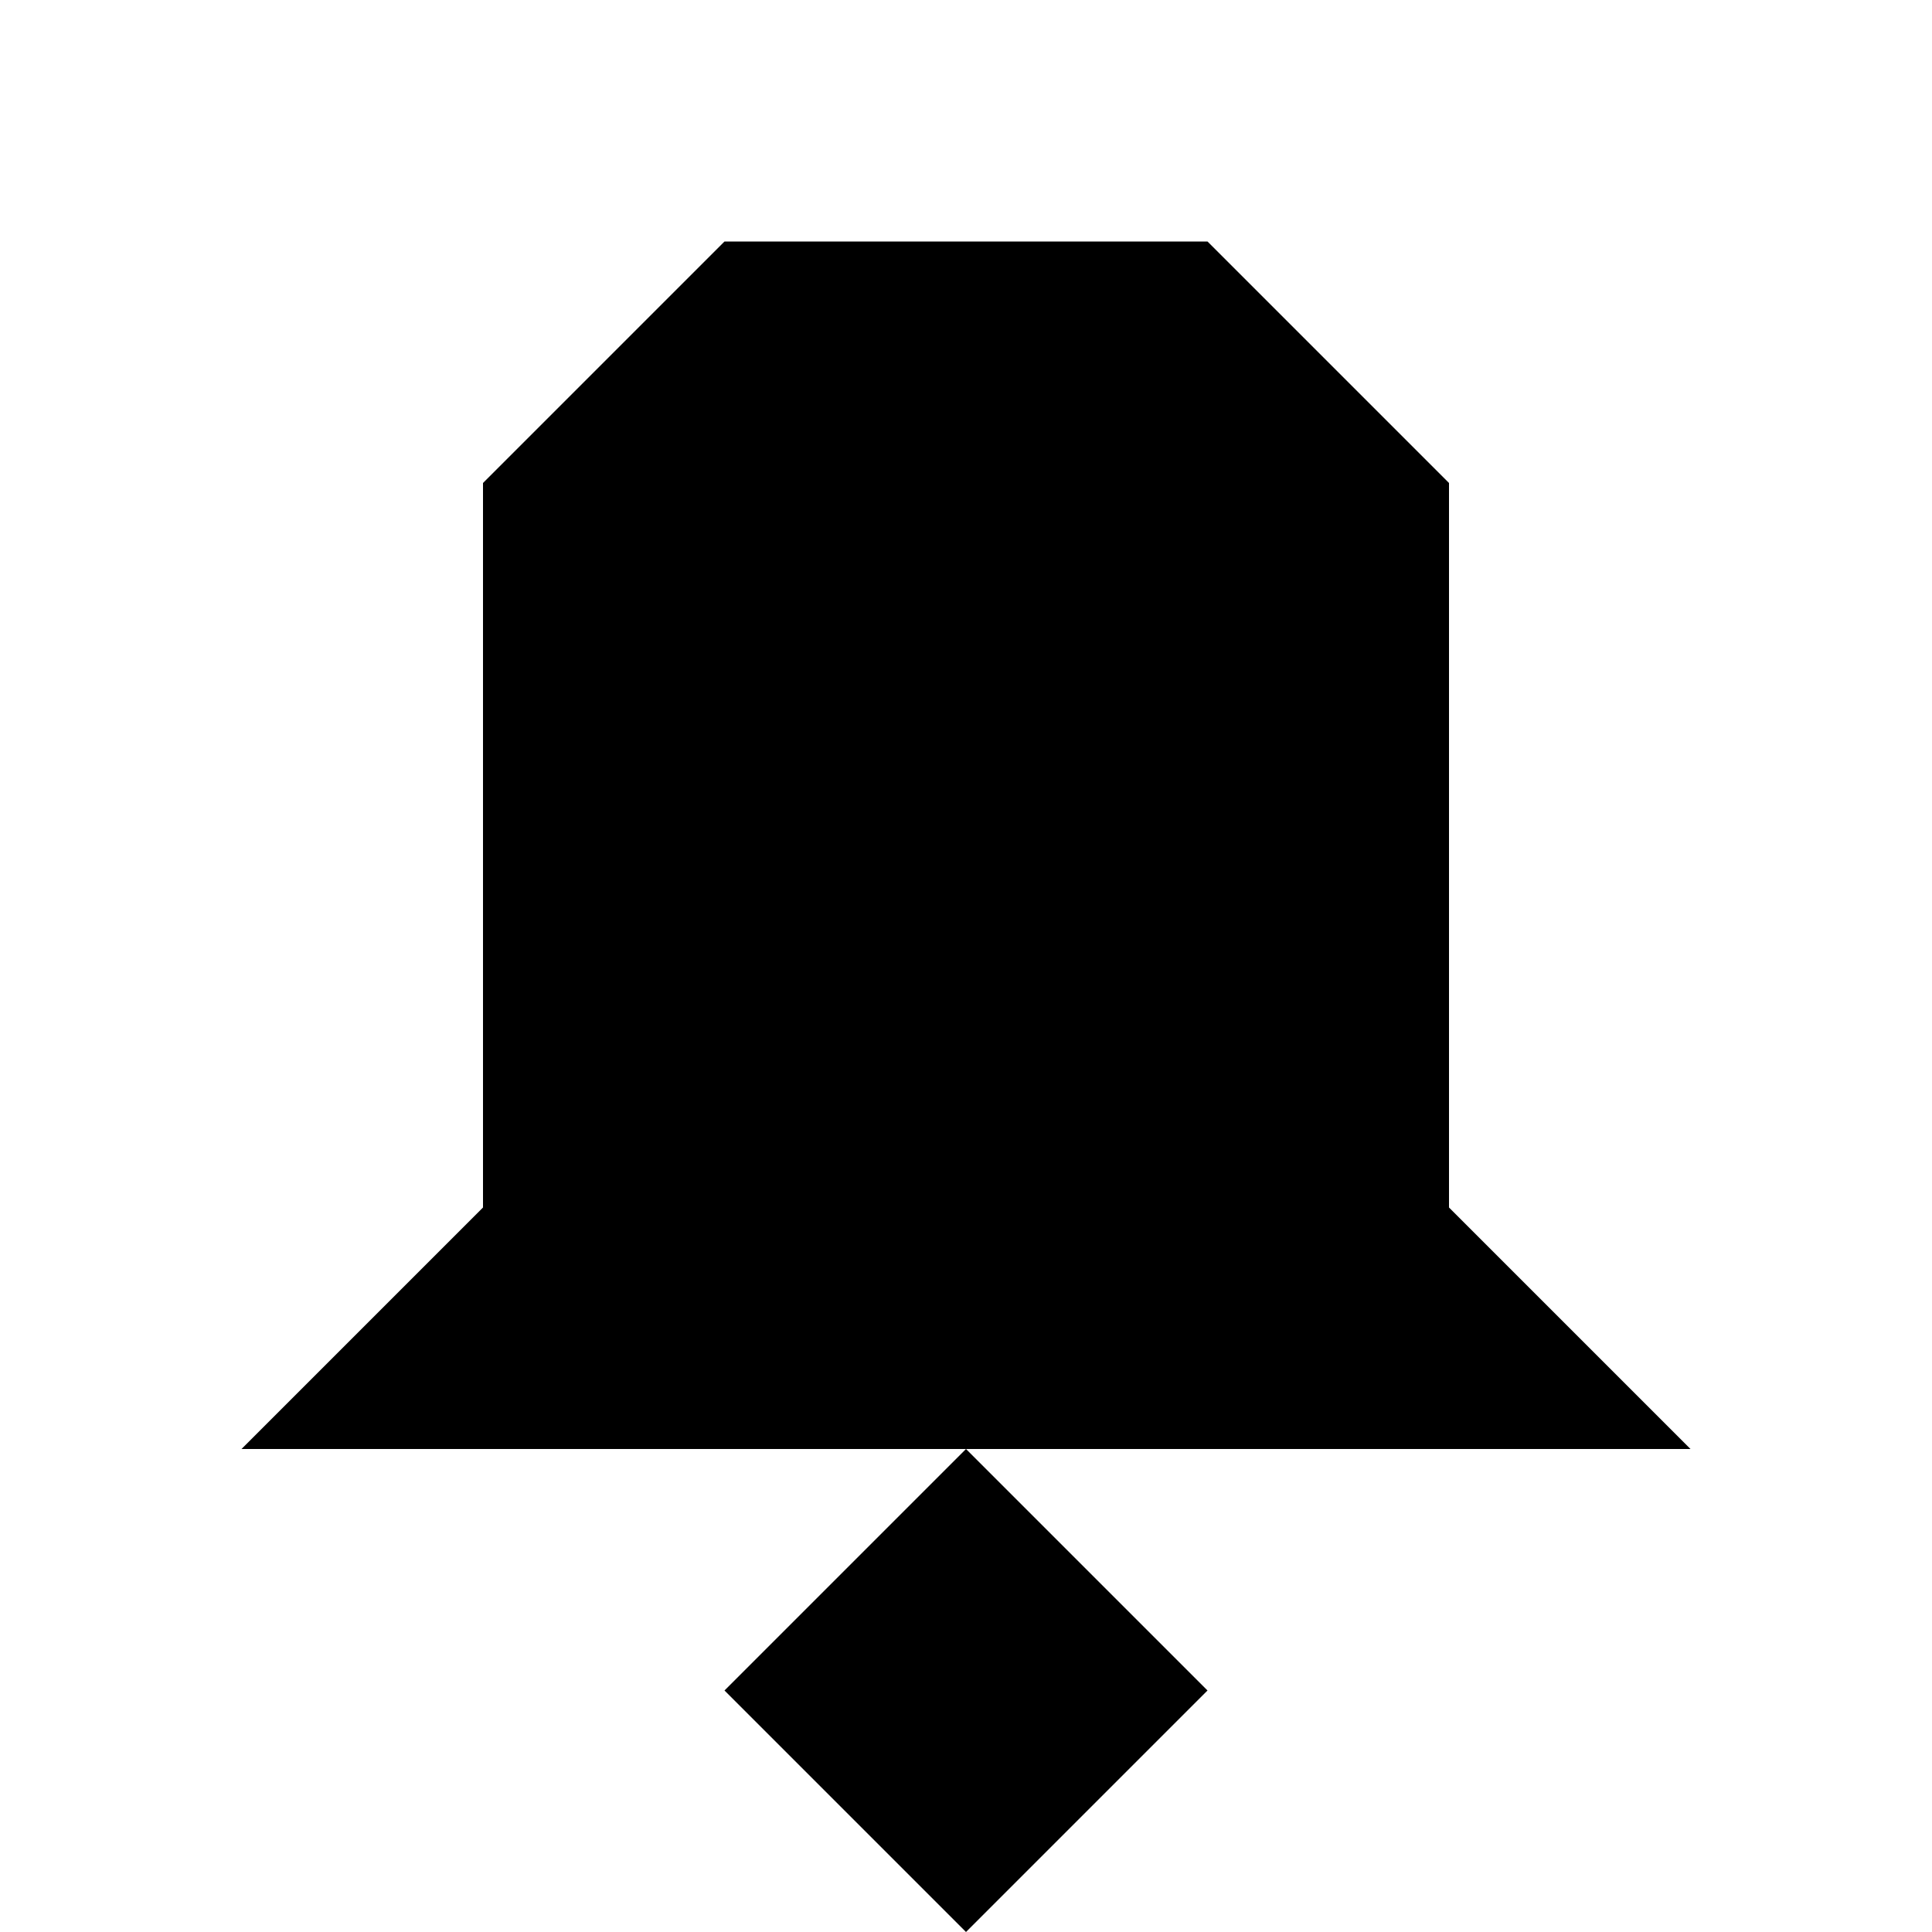
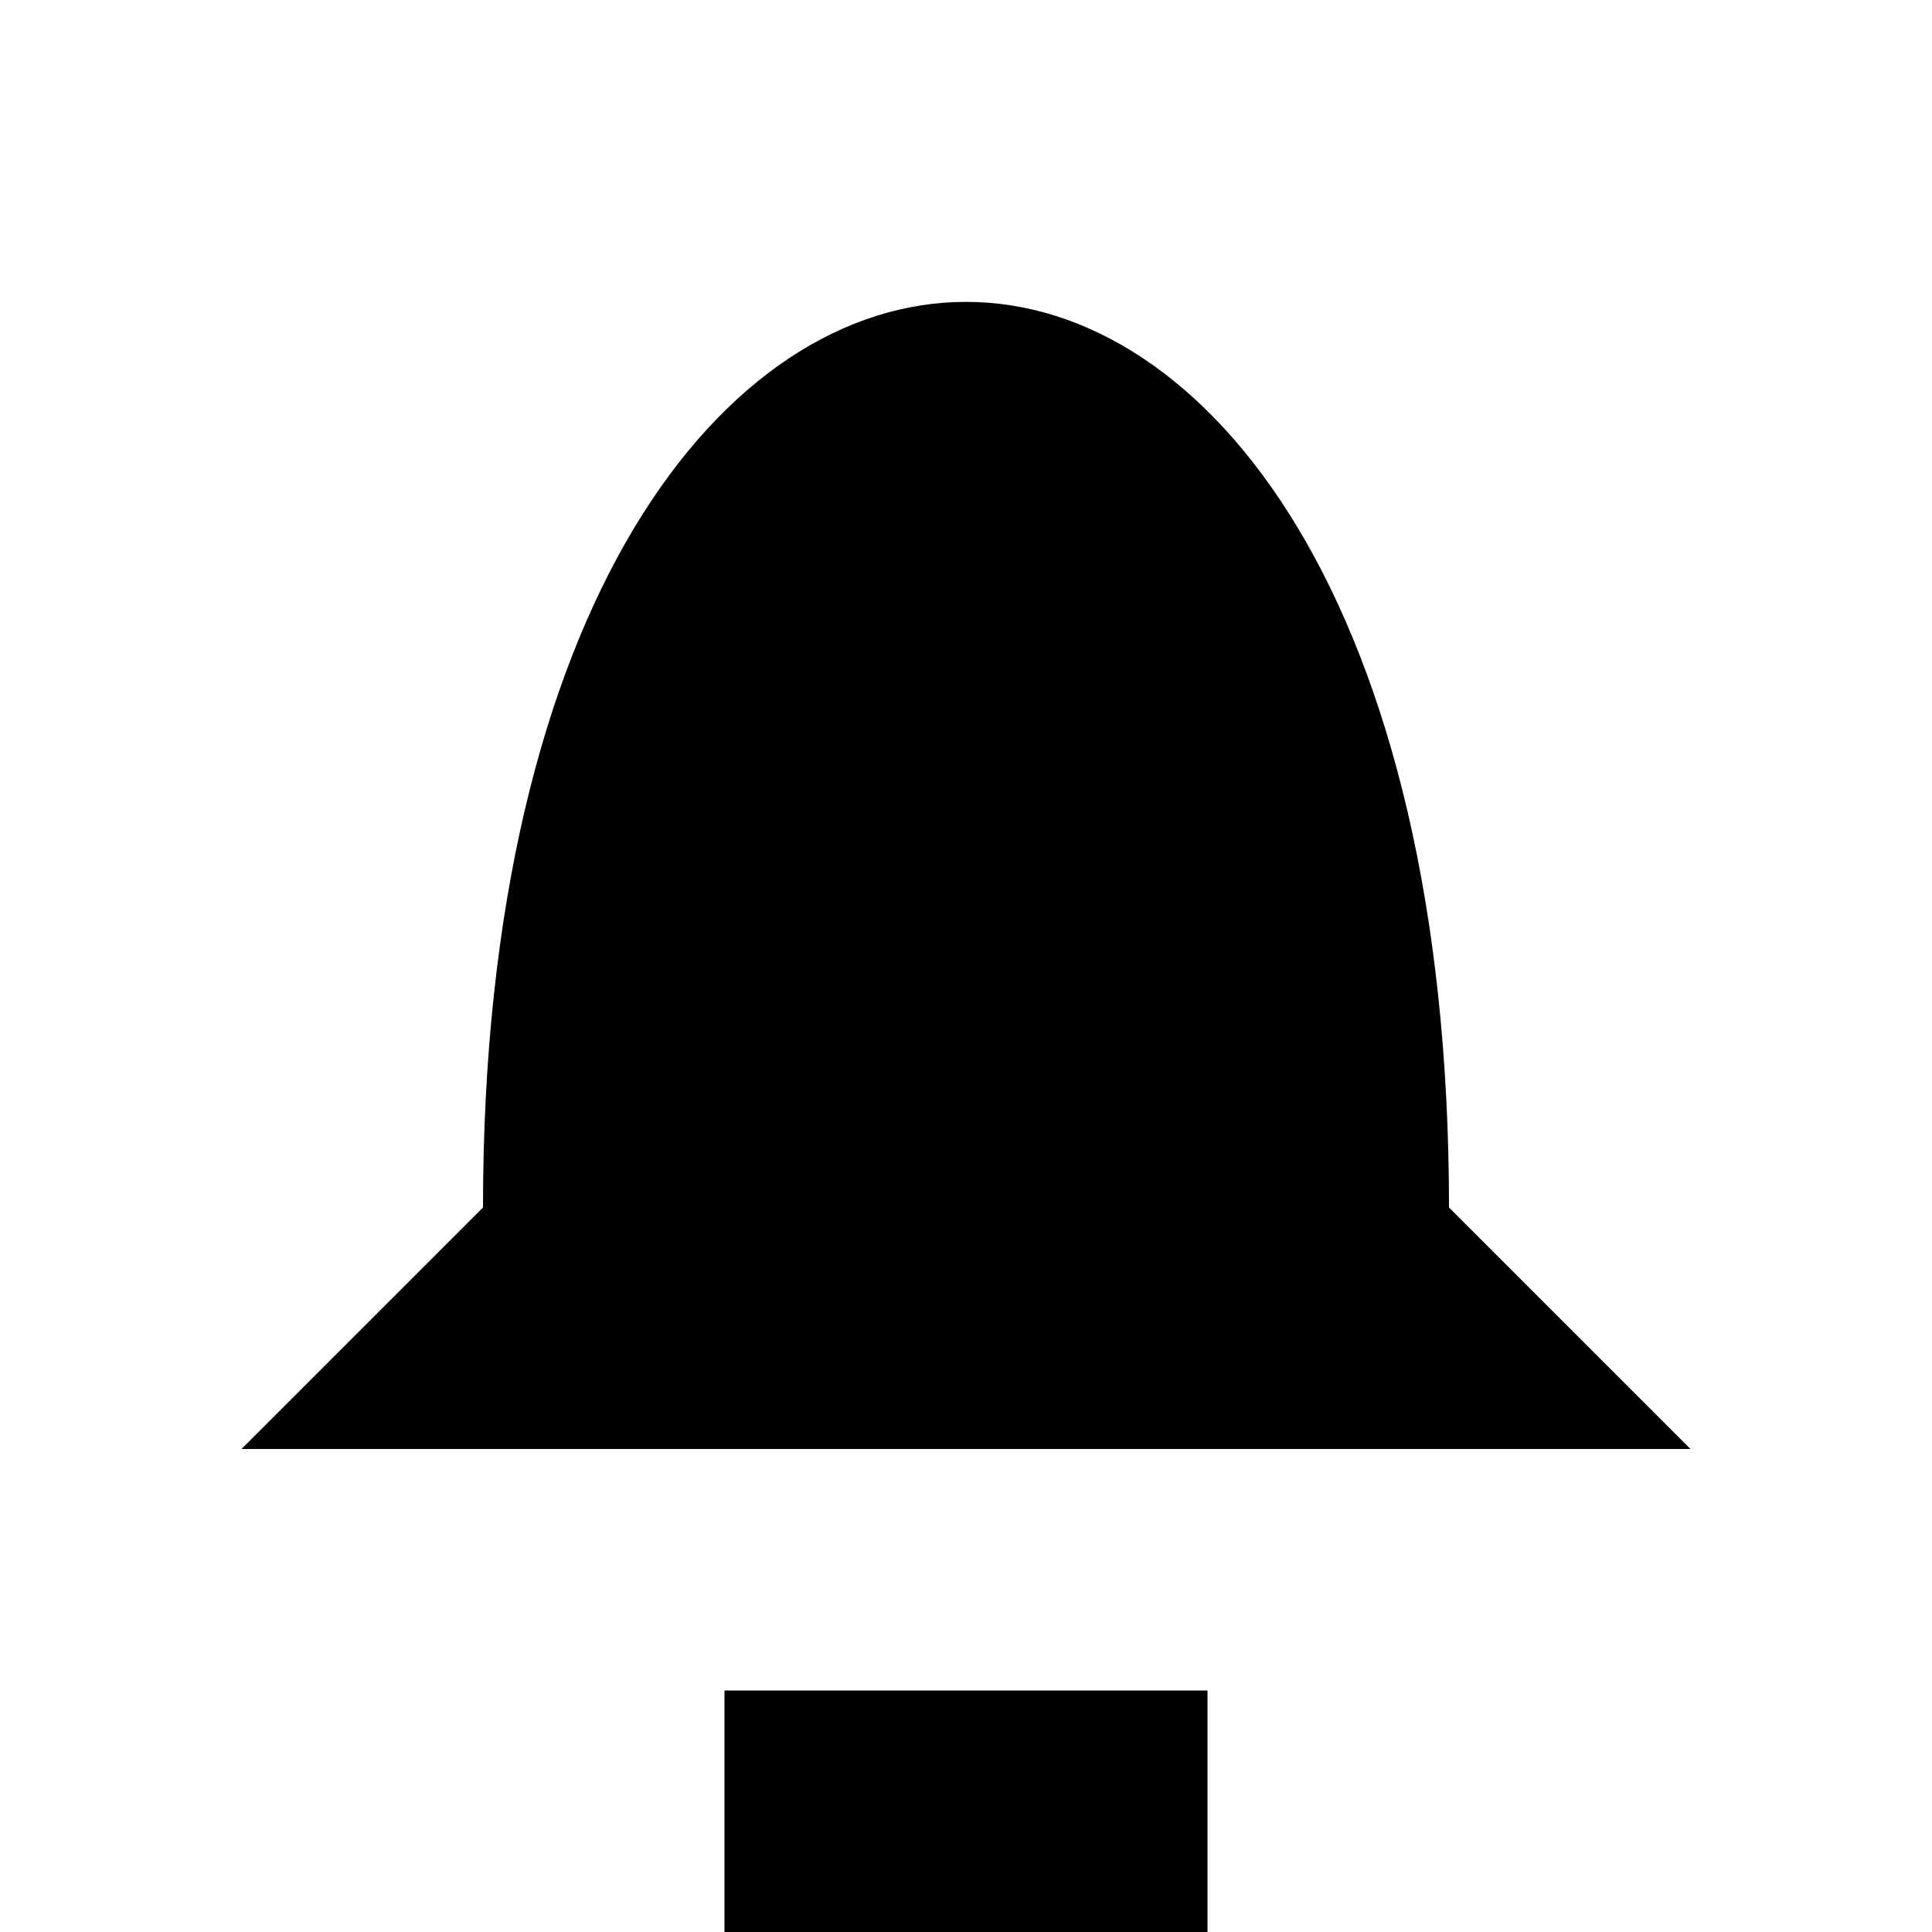
<svg xmlns="http://www.w3.org/2000/svg" viewBox="0 0 8 8">
-   <path d="M3,7L4,6L5,7L4,8M1,6L2,5L2,2L3,1L5,1L6,2L6,5L7,6" />
+   <path d="M1,6L2,5C2,0,6,0,6,5L7,6M3,7L5,7L5,8L3,8" />
</svg>
